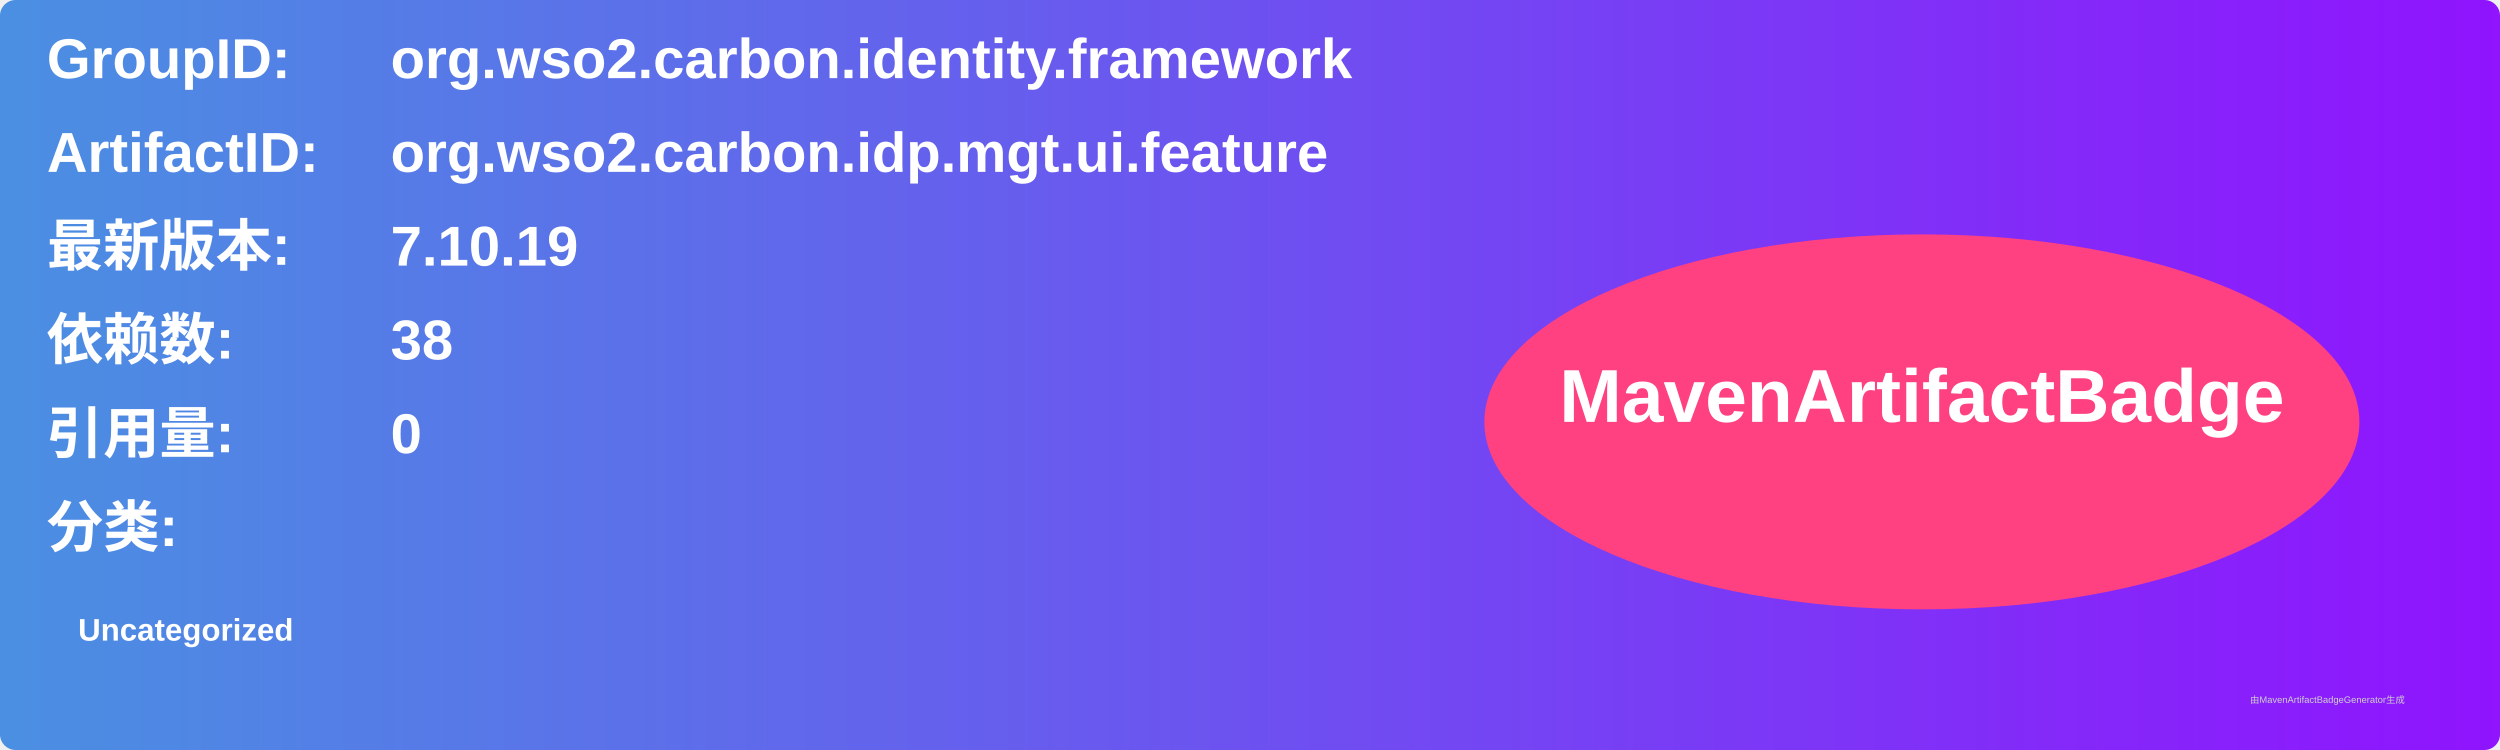
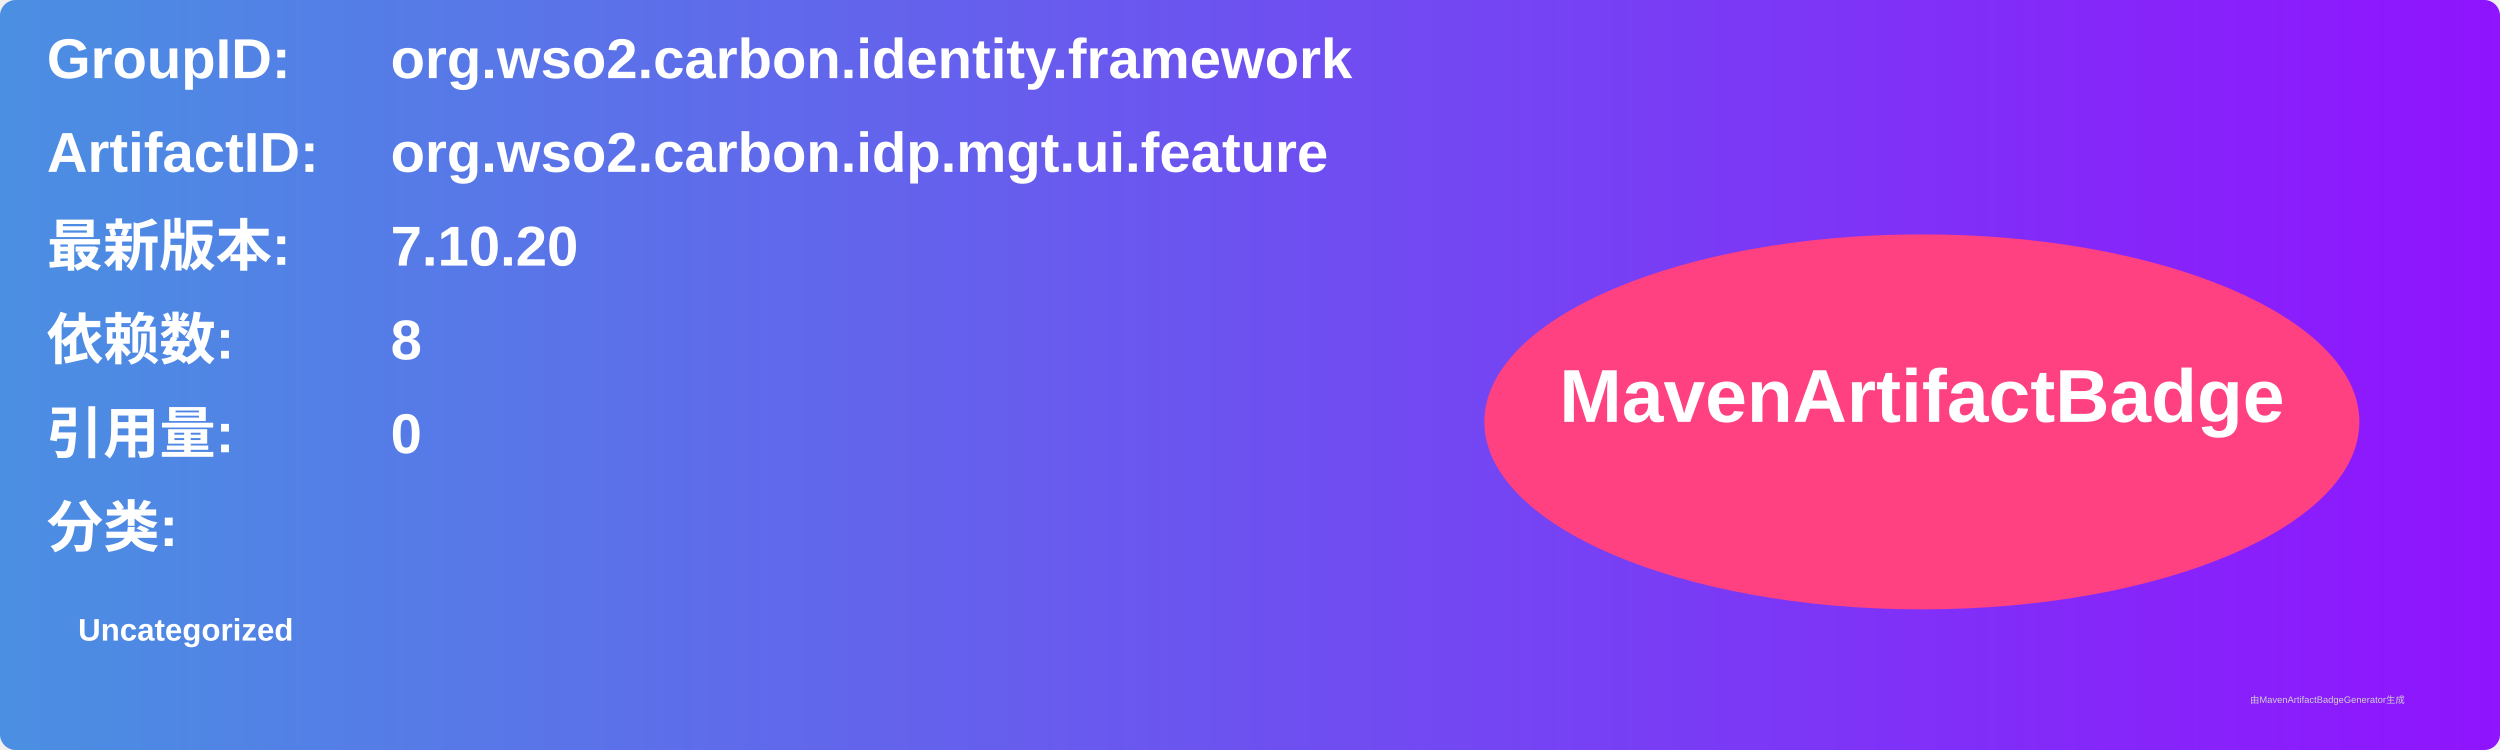
<svg xmlns="http://www.w3.org/2000/svg" width="800" height="240" viewBox="0 0 800 240">
  <linearGradient id="grad" x1="0%" y1="0%" x2="100%" y2="0%">
    <stop offset="0%" stop-color="#4a90e2" />
    <stop offset="100%" stop-color="#9013fe" />
  </linearGradient>
  <rect width="100%" height="100%" rx="5" ry="5" fill="url(#grad)" />
  <g transform="translate(15, 15)">
    <text x="0" y="10" font-family="Arial" font-size="18" fill="white" font-weight="bold" width="260">GroupID:</text>
    <text x="110" y="10" font-family="Arial" font-size="18" fill="white" font-weight="bold" width="460">org.wso2.carbon.identity.framework</text>
    <text x="0" y="40" font-family="Arial" font-size="18" fill="white" font-weight="bold" width="260">ArtifactID:</text>
    <text x="110" y="40" font-family="Arial" font-size="18" fill="white" font-weight="bold" width="460">org.wso2.carbon.idp.mgt.ui.feature</text>
    <text x="0" y="70" font-family="Arial" font-size="18" fill="white" font-weight="bold">最新版本:</text>
    <text x="110" y="70" font-family="Arial" font-size="18" fill="white" font-weight="bold">
-       <tspan font-weight="bold">7.10.19</tspan>
+       <tspan font-weight="bold">7.10.20</tspan>
    </text>
    <text x="0" y="100" font-family="Arial" font-size="18" fill="white" font-weight="bold">依赖数: </text>
    <text x="110" y="100" font-family="Arial" font-size="18" fill="white">
-       <tspan font-weight="bold">38</tspan>
+       <tspan font-weight="bold">8</tspan>
    </text>
    <text x="0" y="130" font-family="Arial" font-size="18" fill="white" font-weight="bold">引用量: </text>
    <text x="110" y="130" font-family="Arial" font-size="18" fill="white">
      <tspan font-weight="bold">0</tspan>
    </text>
    <text x="0" y="160" font-family="Arial" font-size="18" fill="white" font-weight="bold">分类:</text>
    <text x="10" y="190" font-family="Arial" font-size="10" fill="white">
      <tspan font-weight="bold">Uncategorized</tspan>
    </text>
    <ellipse cx="600" cy="120" rx="140" ry="60" fill="#ff4081" />
    <text x="600" y="120" text-anchor="middle" font-family="Arial" font-size="24" fill="white" font-weight="bold">MavenArtifactBadge</text>
  </g>
  <text x="720" y="225" font-family="Arial" font-size="3" fill="#d0d0d0">由MavenArtifactBadgeGenerator生成</text>
</svg>
